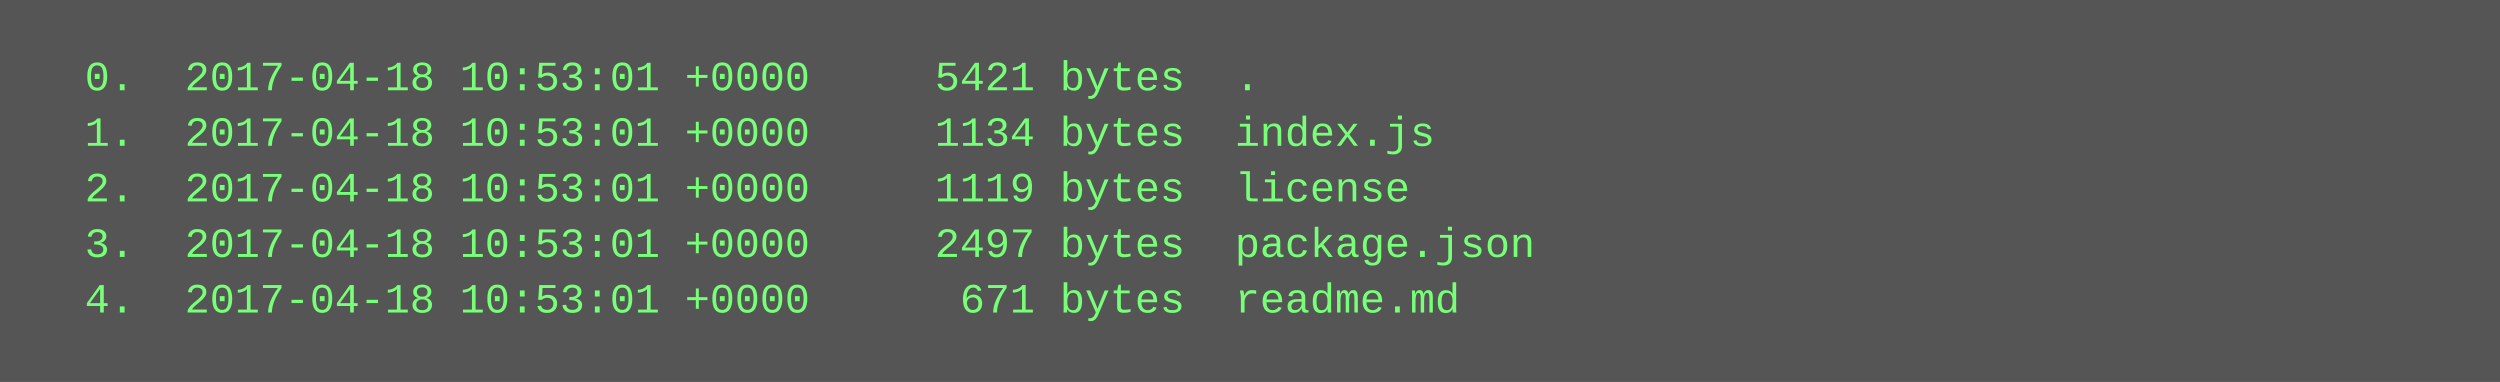
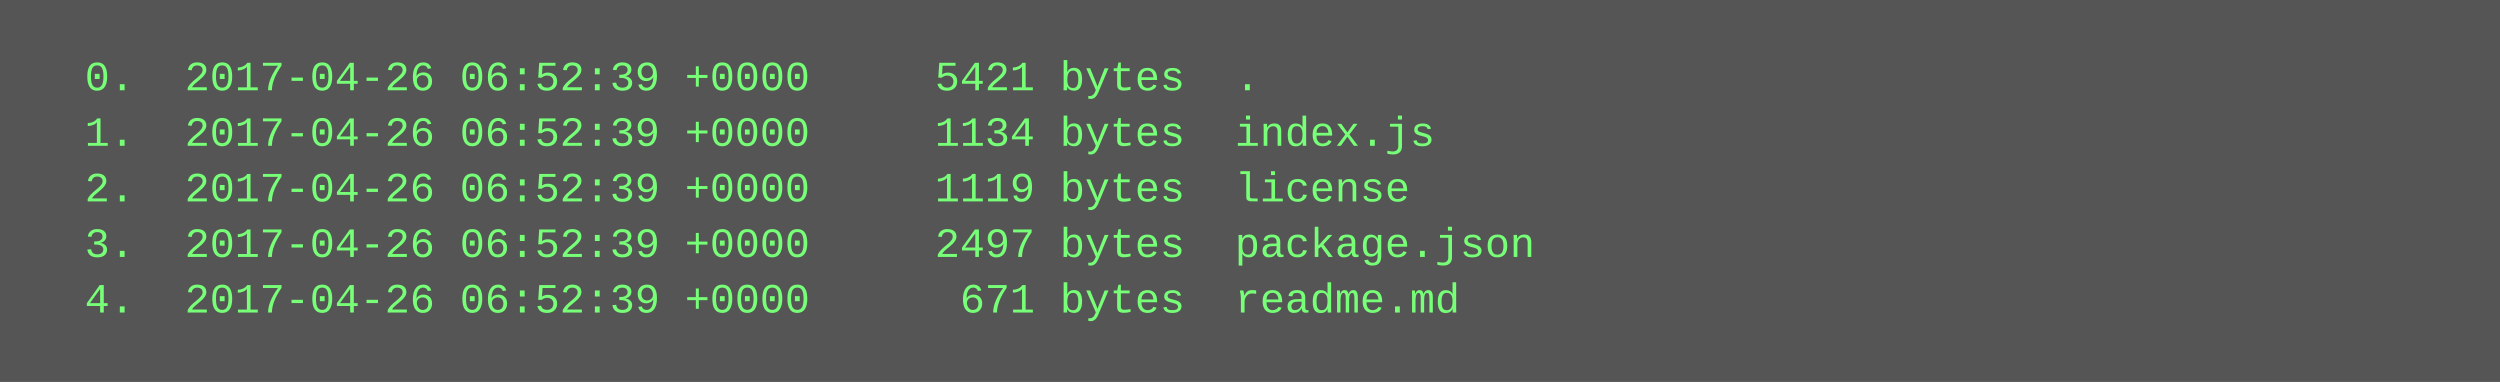
<svg xmlns="http://www.w3.org/2000/svg" height="110" width="720">
  <rect height="110" fill="#555" width="720" />
  <text fill="#7f7" font-family="Courier New" font-size="12" xml:space="preserve">
-     <tspan x="10" y="26">  0.  2017-04-18 10:53:01 +0000     5421 bytes  .</tspan>
-     <tspan x="10" y="42">  1.  2017-04-18 10:53:01 +0000     1134 bytes  index.js</tspan>
-     <tspan x="10" y="58">  2.  2017-04-18 10:53:01 +0000     1119 bytes  license</tspan>
-     <tspan x="10" y="74">  3.  2017-04-18 10:53:01 +0000     2497 bytes  package.json</tspan>
-     <tspan x="10" y="90">  4.  2017-04-18 10:53:01 +0000      671 bytes  readme.md</tspan>
+     <tspan x="10" y="26">  0.  2017-04-26 06:52:39 +0000     5421 bytes  .</tspan>
+     <tspan x="10" y="42">  1.  2017-04-26 06:52:39 +0000     1134 bytes  index.js</tspan>
+     <tspan x="10" y="58">  2.  2017-04-26 06:52:39 +0000     1119 bytes  license</tspan>
+     <tspan x="10" y="74">  3.  2017-04-26 06:52:39 +0000     2497 bytes  package.json</tspan>
+     <tspan x="10" y="90">  4.  2017-04-26 06:52:39 +0000      671 bytes  readme.md</tspan>
  </text>
</svg>
